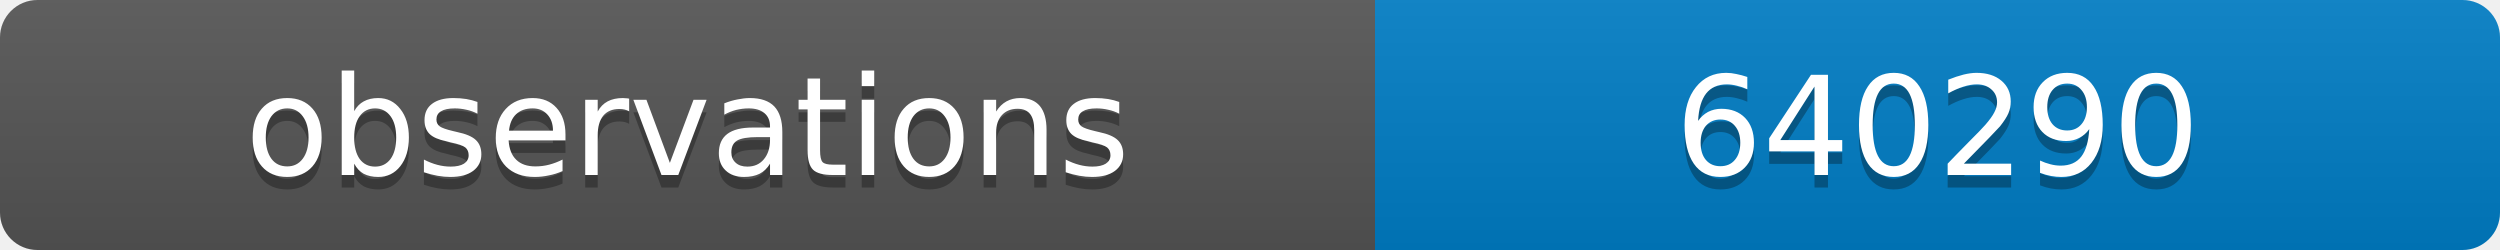
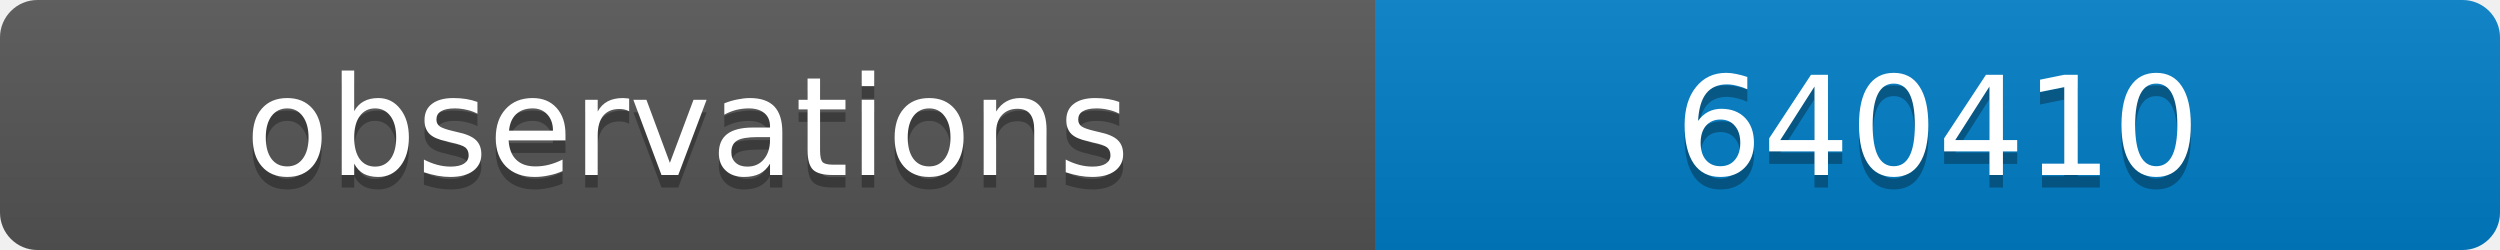
<svg xmlns="http://www.w3.org/2000/svg" width="200" height="20">
  <linearGradient id="b" x2="0" y2="100%">
    <stop offset="0" stop-color="#bbb" stop-opacity=".1" />
    <stop offset="1" stop-opacity=".1" />
  </linearGradient>
  <clipPath id="a">
    <rect width="200" height="20" rx="3" fill="#fff" />
  </clipPath>
  <g clip-path="url(#a)">
    <path fill="#555" d="M0 0h110v20H0z" />
    <path fill="#007ec6" d="M110 0h90v20H110z" />
    <path fill="url(#b)" d="M0 0h200v20H0z" />
  </g>
  <g fill="#fff" text-anchor="middle" font-family="DejaVu Sans,Verdana,Geneva,sans-serif" font-size="11">
    <text x="55" y="15" fill="#010101" fill-opacity=".3">observations</text>
    <text x="55" y="14">observations</text>
-     <text x="155" y="15" fill="#010101" fill-opacity=".3">640290</text>
-     <text x="155" y="14">640290</text>
+     <text x="155" y="15" fill="#010101" fill-opacity=".3">640410</text>
+     <text x="155" y="14">640410</text>
  </g>
</svg>
